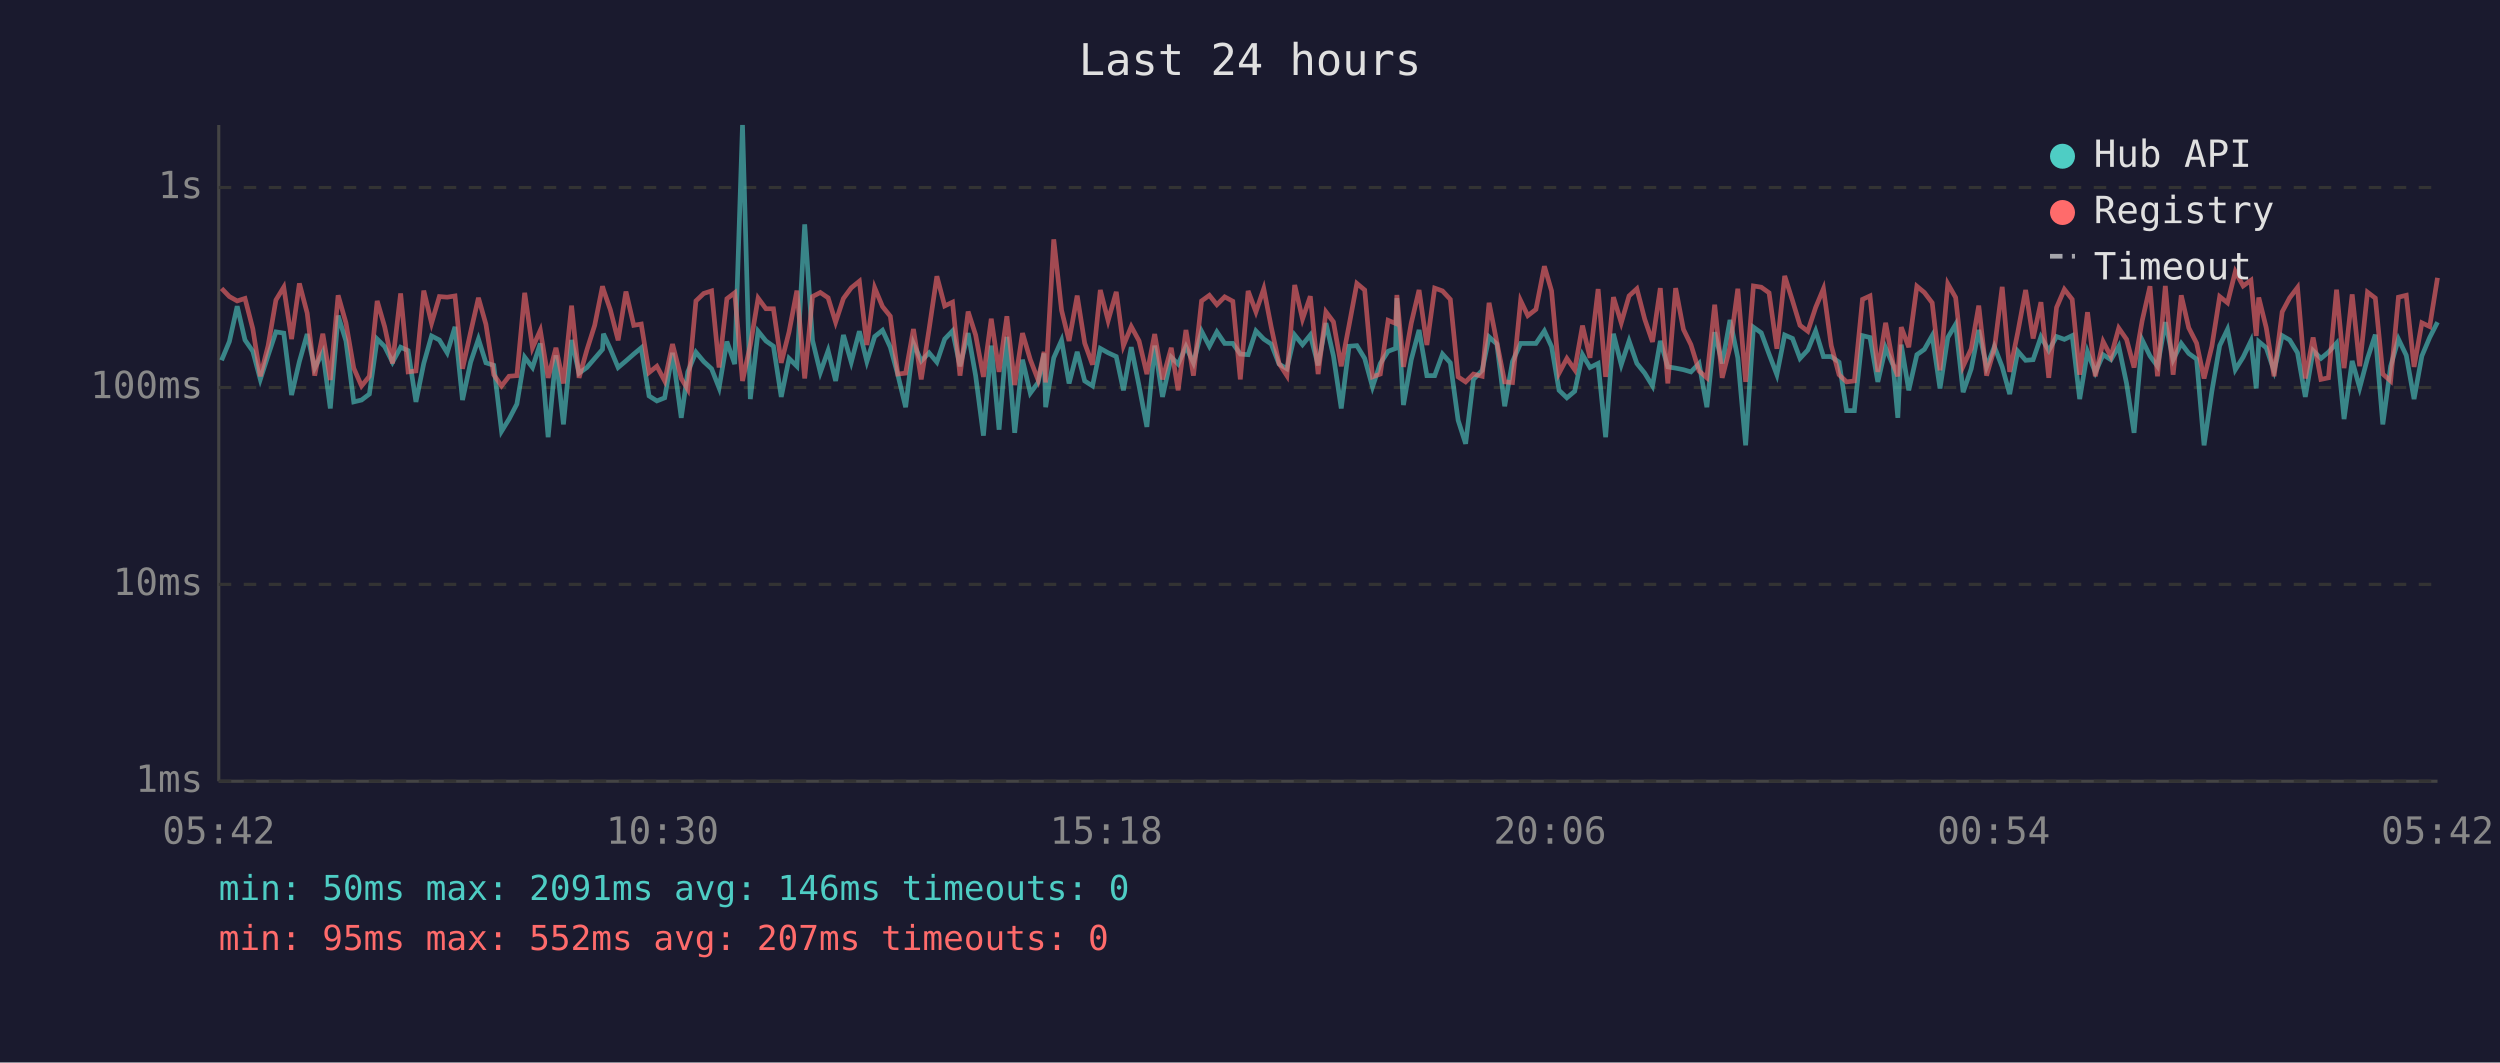
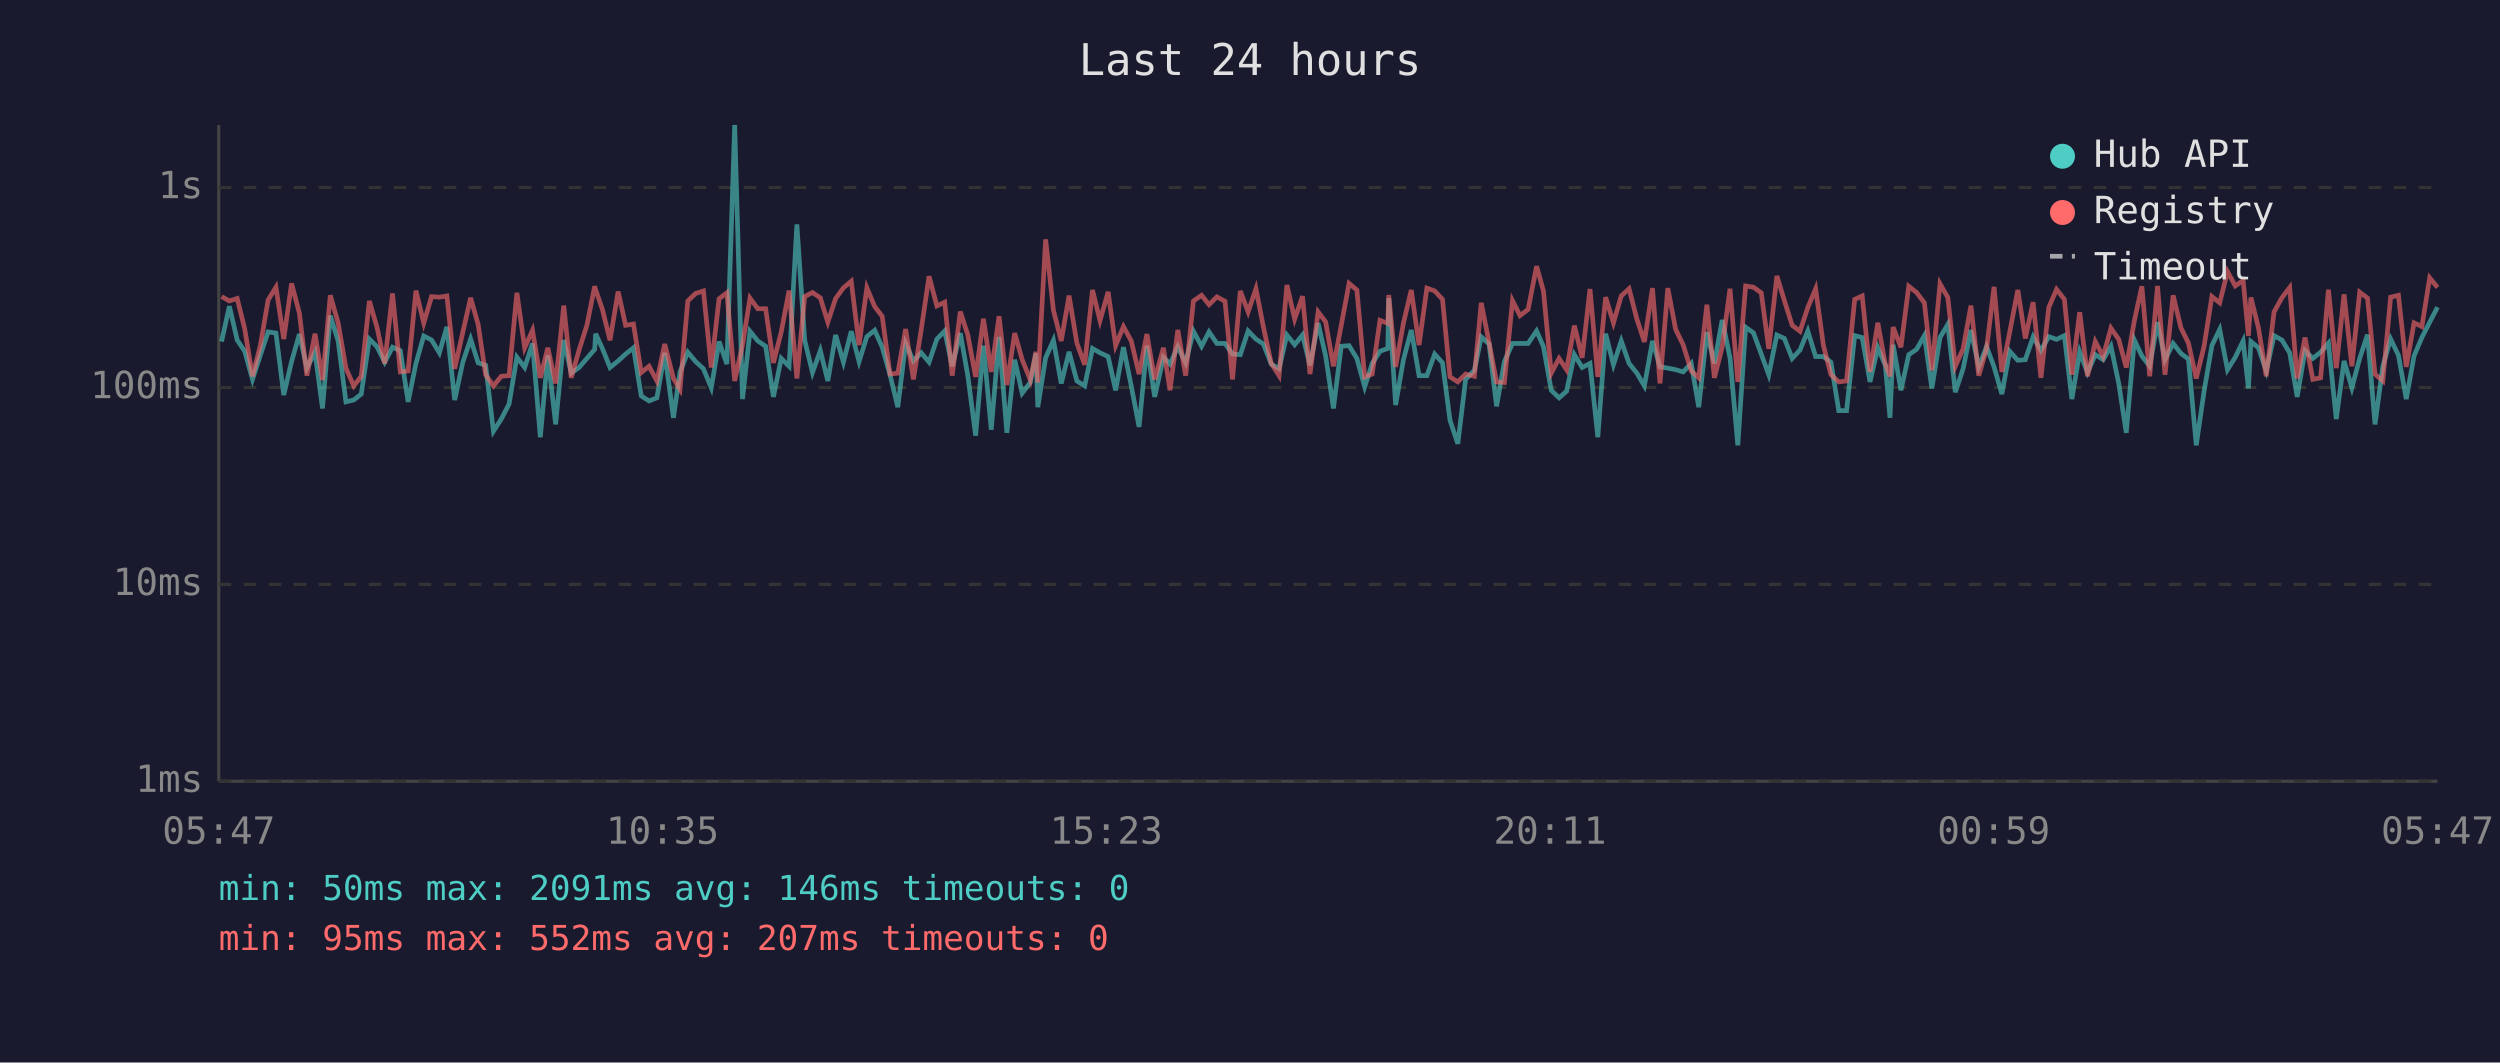
<svg xmlns="http://www.w3.org/2000/svg" viewBox="0 0 800 340" font-family="monospace" font-size="12">
  <rect width="800" height="340" fill="#1a1a2e" />
  <text x="400" y="24" fill="#e0e0e0" font-size="14" text-anchor="middle">Last 24 hours</text>
  <line x1="70" y1="40" x2="70" y2="250" stroke="#444" stroke-width="1" />
  <line x1="70" y1="250" x2="780" y2="250" stroke="#444" stroke-width="1" />
  <line x1="70" y1="250" x2="780" y2="250" stroke="#333" stroke-width="1" stroke-dasharray="4" />
  <text x="65" y="250" fill="#888" text-anchor="end" dominant-baseline="middle">1ms</text>
  <line x1="70" y1="187" x2="780" y2="187" stroke="#333" stroke-width="1" stroke-dasharray="4" />
  <text x="65" y="187" fill="#888" text-anchor="end" dominant-baseline="middle">10ms</text>
  <line x1="70" y1="124" x2="780" y2="124" stroke="#333" stroke-width="1" stroke-dasharray="4" />
  <text x="65" y="124" fill="#888" text-anchor="end" dominant-baseline="middle">100ms</text>
  <line x1="70" y1="60" x2="780" y2="60" stroke="#333" stroke-width="1" stroke-dasharray="4" />
  <text x="65" y="60" fill="#888" text-anchor="end" dominant-baseline="middle">1s</text>
-   <text x="70" y="270" fill="#888" text-anchor="middle">05:42</text>
-   <text x="212" y="270" fill="#888" text-anchor="middle">10:30</text>
-   <text x="354" y="270" fill="#888" text-anchor="middle">15:18</text>
-   <text x="496" y="270" fill="#888" text-anchor="middle">20:06</text>
-   <text x="638" y="270" fill="#888" text-anchor="middle">00:54</text>
-   <text x="780" y="270" fill="#888" text-anchor="middle">05:42</text>
-   <polyline points="70.9,115.3 73.4,109.3 75.9,98.0 78.4,108.8 80.9,112.4 83.3,121.4 85.8,113.7 88.3,106.2 90.8,106.6 93.3,126.4 95.8,115.7 98.3,106.9 100.7,117.8 103.3,112.7 105.7,130.7 108.2,101.0 110.7,109.1 113.2,128.6 115.7,128.0 118.2,126.1 120.7,108.5 123.1,110.9 125.6,115.9 128.2,111.1 130.6,112.2 133.1,128.6 135.6,116.3 138.1,107.5 140.6,108.8 143.1,112.9 145.6,104.6 148.0,128.0 150.6,115.9 153.1,108.5 155.5,116.1 158.0,116.9 160.5,138.0 162.9,134.1 165.4,129.3 167.9,114.3 170.4,117.6 172.9,109.9 175.4,139.9 177.9,113.7 180.3,135.8 182.9,108.8 185.3,119.4 187.8,117.6 190.3,114.7 192.8,111.8 193.1,106.8 195.3,111.6 197.8,117.6 200.3,115.5 202.8,113.3 205.2,111.3 207.7,126.7 210.2,128.3 212.7,127.3 215.2,112.9 218.0,133.7 220.1,119.0 222.7,112.7 225.2,115.7 227.7,118.0 230.1,124.1 232.6,109.3 235.1,116.5 237.6,40.0 240.1,127.7 242.6,106.0 245.1,109.1 247.5,110.8 250.0,127.0 252.5,114.7 255.0,117.2 257.5,71.8 260.0,108.9 262.5,119.2 265.0,112.2 267.4,121.9 269.9,107.2 272.4,115.9 275.0,106.0 277.4,115.7 279.9,107.7 282.4,105.7 284.9,111.1 287.3,119.9 289.8,130.3 292.3,109.9 294.8,115.5 297.3,112.9 299.8,115.9 302.3,108.5 304.8,105.9 307.2,117.2 309.8,106.6 312.2,120.2 314.7,139.4 317.2,110.6 319.7,137.5 322.2,107.8 324.7,138.5 327.2,115.1 329.7,125.8 332.2,122.4 334.1,113.1 334.6,130.3 337.2,114.5 339.7,108.9 342.1,122.7 344.7,112.6 347.1,121.9 349.6,123.5 352.1,111.5 354.6,112.9 357.2,114.1 359.5,124.9 362.0,111.1 364.5,123.5 367.0,136.6 369.5,110.6 372.0,127.0 374.8,114.3 377.0,116.5 379.5,110.9 381.9,116.1 384.5,106.0 387.0,110.8 389.4,106.2 391.9,109.9 394.5,109.9 396.9,113.3 399.4,113.5 401.9,105.9 404.4,108.5 406.8,110.1 409.3,116.5 411.8,118.0 414.3,107.2 416.8,110.3 419.3,107.2 421.8,116.9 424.3,103.4 426.7,113.9 429.2,130.7 431.7,110.8 434.2,110.6 436.7,114.7 439.2,123.8 441.7,116.3 444.2,112.4 446.6,111.5 447.0,95.4 449.1,129.6 451.6,115.1 454.1,105.6 456.6,120.2 459.1,120.2 461.6,113.3 464.1,116.1 466.6,134.5 469.0,142.0 471.5,121.4 474.3,118.5 476.5,107.8 479.0,110.1 481.5,130.0 484.0,115.7 486.6,109.9 488.9,109.9 491.5,109.9 494.2,105.9 496.5,110.9 498.9,124.9 501.4,127.3 503.9,125.2 506.4,113.5 508.8,117.6 511.4,116.3 513.8,139.9 516.3,106.8 518.8,116.7 521.3,109.1 523.8,116.3 526.3,119.4 528.8,123.5 531.3,109.1 533.7,117.4 536.2,117.8 538.7,118.3 541.1,119.0 543.7,116.3 546.2,130.3 548.7,106.3 551.1,116.3 553.6,102.4 556.1,114.5 558.6,142.5 561.1,104.7 563.6,106.5 566.1,113.3 568.6,119.9 571.1,107.2 573.6,108.3 576.0,114.7 578.5,112.0 581.0,105.9 583.5,114.1 586.0,114.1 588.5,115.9 590.9,131.4 593.4,131.4 596.0,107.4 598.4,108.0 600.9,122.2 603.4,111.3 605.8,116.9 607.3,133.7 608.4,110.3 610.8,124.9 613.4,113.5 615.8,111.8 618.3,107.4 620.8,124.3 623.3,108.0 625.8,103.8 628.2,125.5 630.8,118.0 633.2,105.6 635.7,117.4 638.2,110.9 640.7,117.4 643.1,126.1 645.7,112.4 648.2,115.3 650.6,115.1 653.1,107.8 655.6,112.2 658.1,107.7 660.6,108.6 663.1,107.4 665.5,127.7 668.0,112.6 670.5,119.2 673.0,113.5 675.5,115.1 678.0,110.8 680.5,122.7 682.9,138.5 685.5,108.8 688.0,113.9 690.4,117.2 692.9,103.1 695.4,115.1 698.0,109.9 700.4,113.1 702.9,114.9 705.3,142.5 707.8,125.2 710.3,110.6 712.8,105.4 715.3,118.3 717.8,114.3 720.3,109.1 722.0,124.3 722.8,109.3 725.2,111.3 727.7,118.7 730.3,107.4 732.7,108.8 735.2,112.9 737.7,127.0 740.2,112.2 742.7,114.7 745.1,112.7 747.7,109.8 750.1,134.1 752.7,115.5 755.1,124.1 757.6,114.7 760.1,107.1 762.5,135.8 765.0,117.2 767.5,108.5 770.0,113.7 772.5,127.7 775.0,113.9 777.5,108.0 780.0,103.1" fill="none" stroke="#4ecdc4" stroke-width="1.5" opacity="0.6" />
-   <polyline points="70.9,92.3 73.4,94.9 75.9,96.3 78.4,95.5 80.9,105.2 83.3,120.4 85.8,110.6 88.3,96.0 90.8,91.9 93.3,108.5 95.8,90.7 98.3,100.2 100.7,120.2 103.3,106.8 105.7,121.6 108.2,94.5 110.7,103.3 113.2,117.8 115.7,123.5 118.2,120.4 120.7,96.3 123.1,104.6 125.6,116.3 128.2,93.9 130.6,119.0 133.1,118.7 135.6,93.0 138.1,103.4 140.6,94.9 143.1,95.1 145.6,94.7 148.0,118.0 150.6,106.3 153.1,95.3 155.5,103.8 158.0,119.9 160.5,123.5 162.9,120.4 165.4,120.2 167.9,93.7 170.4,111.3 172.9,105.7 175.4,120.9 177.9,111.3 180.3,122.7 182.9,97.8 185.3,120.9 187.8,112.0 190.3,104.1 192.8,91.6 193.1,92.7 195.3,99.1 197.8,108.9 200.3,93.3 202.8,104.1 205.2,103.7 207.7,119.2 210.2,117.2 212.7,121.9 215.2,110.1 218.0,121.1 220.1,124.6 222.7,96.3 225.2,93.9 227.7,93.1 230.1,117.6 232.6,95.6 235.1,93.7 237.6,121.9 240.1,110.4 242.6,95.4 245.1,98.8 247.5,98.8 250.0,116.1 252.5,106.2 255.0,93.0 257.5,121.1 260.0,94.9 262.5,93.6 265.0,95.3 267.4,103.1 269.9,95.5 272.4,92.1 275.0,90.0 277.4,110.4 279.9,92.1 282.4,98.1 284.9,101.2 287.3,119.7 289.8,119.4 292.3,105.3 294.8,121.4 297.3,105.4 299.8,88.4 302.3,97.9 304.8,96.7 307.2,120.2 309.8,99.7 312.2,107.2 314.7,120.6 317.2,102.0 319.7,119.0 322.2,101.2 324.7,123.2 327.2,106.6 329.7,115.1 332.2,121.6 334.1,112.6 334.6,122.4 337.2,76.6 339.7,99.3 342.1,109.1 344.7,94.6 347.1,109.8 349.6,116.7 352.1,92.8 354.6,102.6 357.2,93.4 359.5,110.6 362.0,104.5 364.5,109.1 367.0,119.7 369.5,106.9 372.0,121.4 374.8,111.3 377.0,124.9 379.5,105.6 381.9,120.2 384.5,96.3 387.0,94.5 389.4,97.5 391.9,95.0 394.5,96.4 396.9,121.4 399.4,93.1 401.9,99.8 404.4,92.4 406.8,104.7 409.3,116.3 411.8,120.2 414.3,91.2 416.8,102.1 419.3,94.8 421.8,119.7 424.3,99.8 426.7,103.0 429.2,117.2 431.7,104.1 434.2,90.7 436.7,92.8 439.2,120.6 441.7,119.7 444.2,102.5 446.6,103.5 447.0,94.4 449.1,117.4 451.6,103.4 454.1,92.8 456.6,110.4 459.1,92.2 461.6,93.1 464.1,95.8 466.6,120.6 469.0,122.2 471.5,119.7 474.3,120.4 476.5,96.9 479.0,109.6 481.5,122.2 484.0,122.4 486.6,96.2 488.9,101.0 491.5,99.0 494.2,85.2 496.5,93.1 498.9,119.4 501.4,114.7 503.9,118.3 506.4,104.2 508.8,114.5 511.4,92.5 513.8,120.6 516.3,95.1 518.8,103.3 521.3,94.7 523.8,92.4 526.3,102.1 528.8,109.4 531.3,92.2 533.7,122.7 536.2,92.2 538.7,105.4 541.1,110.3 543.7,118.7 546.2,120.9 548.7,97.5 551.1,120.9 553.6,111.1 556.1,92.4 558.6,122.2 561.1,91.5 563.6,91.9 566.1,93.7 568.6,111.6 571.1,88.3 573.6,96.2 576.0,104.1 578.5,106.0 581.0,98.4 583.5,92.4 586.0,110.6 588.5,119.9 590.9,122.2 593.4,121.9 596.0,95.8 598.4,94.7 600.9,119.0 603.4,103.3 605.8,116.5 607.3,120.4 608.4,104.7 610.8,111.1 613.4,91.6 615.8,93.6 618.3,96.9 620.8,118.5 623.3,90.8 625.8,95.2 628.2,117.2 630.8,111.6 633.2,97.8 635.7,120.2 638.2,111.6 640.7,91.8 643.1,119.0 645.7,106.3 648.2,92.8 650.6,108.3 653.1,96.7 655.6,120.9 658.1,98.4 660.6,92.6 663.1,95.8 665.5,119.9 668.0,99.9 670.5,120.4 673.0,109.3 675.5,114.1 678.0,105.0 680.5,108.6 682.9,117.6 685.5,102.6 688.0,91.6 690.4,120.4 692.9,91.5 695.4,119.9 698.0,94.5 700.4,104.9 702.9,109.8 705.3,121.1 707.8,110.8 710.3,94.9 712.8,96.9 715.3,86.9 717.8,91.5 720.3,89.7 722.0,107.5 722.8,95.2 725.2,104.9 727.7,120.4 730.3,99.8 732.7,95.3 735.2,92.0 737.7,121.1 740.2,108.0 742.7,121.4 745.1,120.9 747.7,92.7 750.1,117.8 752.7,94.2 755.1,117.2 757.6,93.5 760.1,95.4 762.5,119.7 765.0,121.9 767.5,95.1 770.0,94.5 772.5,117.4 775.0,103.3 777.5,104.5 780.0,88.9" fill="none" stroke="#ff6b6b" stroke-width="1.5" opacity="0.6" />
+   <text x="70" y="270" fill="#888" text-anchor="middle">05:47</text>
+   <text x="212" y="270" fill="#888" text-anchor="middle">10:35</text>
+   <text x="354" y="270" fill="#888" text-anchor="middle">15:23</text>
+   <text x="496" y="270" fill="#888" text-anchor="middle">20:11</text>
+   <text x="638" y="270" fill="#888" text-anchor="middle">00:59</text>
+   <text x="780" y="270" fill="#888" text-anchor="middle">05:47</text>
+   <polyline points="70.9,109.3 73.4,98.0 75.9,108.8 78.3,112.4 80.8,121.4 83.3,113.7 85.8,106.2 88.3,106.6 90.8,126.4 93.3,115.7 95.8,106.9 98.2,117.8 100.8,112.7 103.2,130.7 105.7,101.0 108.2,109.1 110.7,128.6 113.2,128.0 115.6,126.1 118.2,108.5 120.6,110.9 123.1,115.9 125.6,111.1 128.1,112.2 130.6,128.6 133.1,116.3 135.6,107.5 138.1,108.8 140.6,112.9 143.0,104.6 145.5,128.0 148.1,115.9 150.6,108.5 153.0,116.1 155.4,116.9 157.9,138.0 160.4,134.1 162.9,129.3 165.4,114.3 167.9,117.6 170.4,109.9 172.9,139.9 175.3,113.7 177.8,135.8 180.4,108.8 182.8,119.4 185.3,117.6 187.8,114.7 190.3,111.8 190.6,106.8 192.8,111.6 195.2,117.6 197.8,115.5 200.2,113.3 202.7,111.3 205.2,126.7 207.7,128.3 210.2,127.3 212.7,112.9 215.5,133.7 217.6,119.0 220.1,112.7 222.6,115.7 225.1,118.0 227.6,124.1 230.1,109.3 232.6,116.5 235.1,40.0 237.6,127.7 240.0,106.0 242.5,109.1 245.0,110.8 247.5,127.0 250.0,114.7 252.5,117.2 255.0,71.8 257.5,108.9 260.0,119.2 262.5,112.2 264.9,121.9 267.4,107.2 269.9,115.9 272.4,106.0 274.9,115.7 277.4,107.7 279.9,105.7 282.3,111.1 284.8,119.9 287.3,130.3 289.8,109.9 292.3,115.5 294.8,112.9 297.3,115.9 299.8,108.5 302.3,105.9 304.7,117.2 307.3,106.6 309.7,120.2 312.2,139.4 314.7,110.6 317.2,137.5 319.7,107.8 322.2,138.5 324.7,115.1 327.1,125.8 329.7,122.4 331.5,113.1 332.1,130.3 334.6,114.5 337.1,108.9 339.6,122.7 342.1,112.6 344.6,121.9 347.1,123.5 349.6,111.5 352.0,112.9 354.6,114.1 357.0,124.9 359.5,111.1 362.0,123.5 364.5,136.6 367.0,110.6 369.5,127.0 372.3,114.3 374.4,116.5 376.9,110.9 379.4,116.1 381.9,106.0 384.5,110.8 386.9,106.2 389.4,109.9 392.0,109.9 394.4,113.3 396.9,113.5 399.4,105.9 401.9,108.5 404.3,110.1 406.8,116.5 409.3,118.0 411.8,107.2 414.3,110.3 416.8,107.2 419.2,116.9 421.8,103.4 424.2,113.9 426.7,130.7 429.2,110.8 431.7,110.6 434.2,114.7 436.7,123.8 439.1,116.3 441.6,112.4 444.1,111.5 444.4,95.4 446.6,129.6 449.1,115.1 451.6,105.6 454.1,120.2 456.6,120.2 459.1,113.3 461.6,116.1 464.0,134.5 466.5,142.0 469.0,121.4 471.8,118.5 474.0,107.8 476.5,110.1 478.9,130.0 481.4,115.7 484.0,109.9 486.4,109.9 489.0,109.9 491.7,105.9 493.9,110.9 496.4,124.9 498.9,127.3 501.3,125.2 503.8,113.5 506.3,117.6 508.8,116.3 511.3,139.9 513.8,106.8 516.3,116.7 518.8,109.1 521.3,116.3 523.8,119.4 526.2,123.5 528.8,109.1 531.2,117.4 533.7,117.8 536.2,118.3 538.6,119.0 541.2,116.3 543.6,130.3 546.2,106.3 548.6,116.3 551.1,102.4 553.6,114.5 556.1,142.5 558.6,104.7 561.1,106.5 563.6,113.3 566.0,119.9 568.6,107.2 571.0,108.3 573.5,114.7 576.0,112.0 578.5,105.9 581.0,114.1 583.5,114.1 585.9,115.9 588.4,131.4 590.9,131.4 593.5,107.4 595.9,108.0 598.4,122.2 600.9,111.3 603.3,116.9 604.8,133.7 605.8,110.3 608.3,124.9 610.8,113.5 613.3,111.8 615.8,107.4 618.2,124.3 620.8,108.0 623.3,103.8 625.7,125.5 628.2,118.0 630.7,105.6 633.2,117.4 635.7,110.9 638.1,117.4 640.6,126.1 643.1,112.4 645.7,115.3 648.1,115.1 650.6,107.8 653.1,112.2 655.6,107.7 658.1,108.6 660.6,107.4 663.0,127.7 665.5,112.6 668.0,119.2 670.5,113.5 673.0,115.1 675.5,110.8 678.0,122.7 680.4,138.5 683.0,108.8 685.4,113.9 687.9,117.2 690.4,103.1 692.8,115.1 695.4,109.9 697.9,113.1 700.3,114.9 702.8,142.5 705.3,125.2 707.8,110.6 710.3,105.4 712.8,118.3 715.3,114.3 717.8,109.1 719.5,124.3 720.3,109.3 722.7,111.3 725.2,118.7 727.7,107.4 730.2,108.8 732.7,112.9 735.1,127.0 737.6,112.2 740.1,114.7 742.6,112.7 745.1,109.8 747.6,134.1 750.1,115.5 752.6,124.1 755.1,114.7 757.6,107.1 760.0,135.8 762.5,117.2 765.0,108.5 767.5,113.7 770.0,127.7 772.5,113.9 775.0,108.0 777.5,103.1 780.0,98.3" fill="none" stroke="#4ecdc4" stroke-width="1.5" opacity="0.6" />
+   <polyline points="70.9,94.9 73.4,96.3 75.9,95.5 78.3,105.2 80.8,120.4 83.3,110.6 85.8,96.0 88.3,91.9 90.8,108.5 93.3,90.7 95.8,100.2 98.2,120.2 100.8,106.8 103.2,121.6 105.7,94.5 108.2,103.3 110.7,117.8 113.2,123.5 115.6,120.4 118.2,96.3 120.6,104.6 123.1,116.3 125.6,93.9 128.1,119.0 130.6,118.7 133.1,93.0 135.6,103.4 138.1,94.9 140.6,95.1 143.0,94.7 145.5,118.0 148.1,106.3 150.6,95.3 153.0,103.8 155.4,119.9 157.9,123.5 160.4,120.4 162.9,120.2 165.4,93.7 167.9,111.3 170.4,105.7 172.9,120.9 175.3,111.3 177.8,122.7 180.4,97.8 182.8,120.9 185.3,112.0 187.8,104.1 190.3,91.6 190.6,92.7 192.8,99.1 195.2,108.9 197.8,93.3 200.2,104.1 202.7,103.7 205.2,119.2 207.7,117.2 210.2,121.9 212.7,110.1 215.5,121.1 217.6,124.6 220.1,96.3 222.6,93.9 225.1,93.1 227.6,117.6 230.1,95.6 232.6,93.7 235.1,121.9 237.6,110.4 240.0,95.4 242.5,98.8 245.0,98.8 247.5,116.1 250.0,106.2 252.5,93.0 255.0,121.1 257.5,94.9 260.0,93.6 262.5,95.3 264.9,103.1 267.4,95.5 269.9,92.1 272.4,90.0 274.9,110.4 277.4,92.1 279.9,98.1 282.3,101.2 284.8,119.7 287.3,119.4 289.8,105.3 292.3,121.4 294.8,105.4 297.3,88.4 299.8,97.9 302.3,96.7 304.7,120.2 307.3,99.7 309.7,107.2 312.2,120.6 314.7,102.0 317.2,119.0 319.7,101.2 322.2,123.2 324.7,106.6 327.1,115.1 329.7,121.6 331.5,112.6 332.1,122.4 334.6,76.6 337.1,99.3 339.6,109.1 342.1,94.6 344.6,109.8 347.1,116.7 349.6,92.8 352.0,102.6 354.6,93.4 357.0,110.6 359.5,104.5 362.0,109.1 364.5,119.7 367.0,106.9 369.5,121.4 372.3,111.3 374.4,124.9 376.9,105.6 379.4,120.2 381.9,96.3 384.5,94.5 386.9,97.5 389.4,95.0 392.0,96.4 394.4,121.4 396.9,93.1 399.4,99.8 401.9,92.4 404.3,104.7 406.8,116.3 409.3,120.2 411.8,91.2 414.3,102.1 416.8,94.8 419.2,119.7 421.8,99.8 424.2,103.0 426.7,117.2 429.2,104.1 431.7,90.7 434.2,92.8 436.7,120.6 439.1,119.7 441.6,102.5 444.1,103.5 444.4,94.4 446.6,117.4 449.1,103.4 451.6,92.8 454.1,110.4 456.6,92.2 459.1,93.1 461.6,95.8 464.0,120.6 466.5,122.2 469.0,119.7 471.8,120.4 474.0,96.9 476.5,109.6 478.9,122.2 481.4,122.4 484.0,96.2 486.4,101.0 489.0,99.0 491.7,85.2 493.9,93.1 496.4,119.4 498.9,114.7 501.3,118.3 503.8,104.2 506.3,114.5 508.8,92.5 511.3,120.6 513.8,95.1 516.3,103.3 518.8,94.7 521.3,92.4 523.8,102.1 526.2,109.4 528.8,92.2 531.2,122.7 533.7,92.2 536.2,105.4 538.6,110.3 541.2,118.7 543.6,120.9 546.2,97.5 548.6,120.9 551.1,111.1 553.6,92.4 556.1,122.2 558.6,91.5 561.1,91.9 563.6,93.7 566.0,111.6 568.6,88.3 571.0,96.2 573.5,104.1 576.0,106.0 578.5,98.4 581.0,92.4 583.5,110.6 585.9,119.9 588.4,122.2 590.9,121.9 593.5,95.8 595.9,94.7 598.4,119.0 600.9,103.3 603.3,116.5 604.8,120.4 605.8,104.7 608.3,111.1 610.8,91.6 613.3,93.6 615.8,96.9 618.2,118.5 620.8,90.8 623.3,95.2 625.7,117.2 628.2,111.6 630.7,97.8 633.2,120.2 635.7,111.6 638.1,91.8 640.6,119.0 643.1,106.3 645.7,92.8 648.1,108.3 650.6,96.7 653.1,120.9 655.6,98.4 658.1,92.6 660.6,95.8 663.0,119.9 665.5,99.9 668.0,120.4 670.5,109.3 673.0,114.1 675.5,105.0 678.0,108.6 680.4,117.6 683.0,102.6 685.4,91.6 687.9,120.4 690.4,91.5 692.8,119.9 695.4,94.5 697.9,104.9 700.3,109.8 702.8,121.1 705.3,110.8 707.8,94.9 710.3,96.9 712.8,86.9 715.3,91.5 717.8,89.7 719.5,107.5 720.3,95.2 722.7,104.9 725.2,120.4 727.7,99.8 730.2,95.3 732.7,92.0 735.1,121.1 737.6,108.0 740.1,121.4 742.6,120.9 745.1,92.7 747.6,117.8 750.1,94.2 752.6,117.2 755.1,93.5 757.6,95.4 760.0,119.7 762.5,121.9 765.0,95.1 767.5,94.5 770.0,117.4 772.5,103.3 775.0,104.5 777.5,88.9 780.0,92.0" fill="none" stroke="#ff6b6b" stroke-width="1.5" opacity="0.6" />
  <circle cx="660" cy="50" r="4" fill="#4ecdc4" />
  <text x="670" y="50" fill="#e0e0e0" dominant-baseline="middle">Hub API</text>
  <circle cx="660" cy="68" r="4" fill="#ff6b6b" />
  <text x="670" y="68" fill="#e0e0e0" dominant-baseline="middle">Registry</text>
  <line x1="656" y1="82" x2="664" y2="82" stroke="#e0e0e0" stroke-width="1.5" stroke-dasharray="4,3" opacity="0.7" />
  <text x="670" y="86" fill="#e0e0e0" dominant-baseline="middle">Timeout</text>
  <text x="70" y="288" fill="#4ecdc4" font-size="11">min: 50ms  max: 2091ms  avg: 146ms  timeouts: 0</text>
  <text x="70" y="304" fill="#ff6b6b" font-size="11">min: 95ms  max: 552ms  avg: 207ms  timeouts: 0</text>
</svg>
